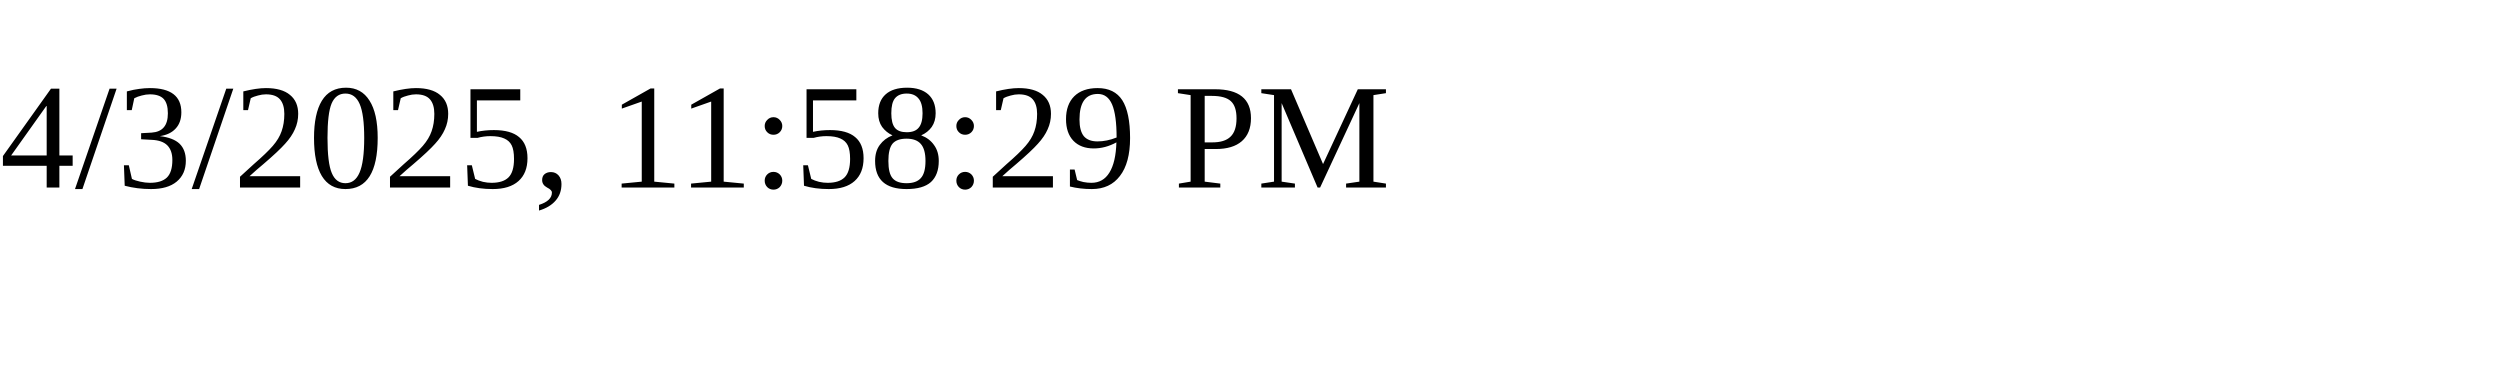
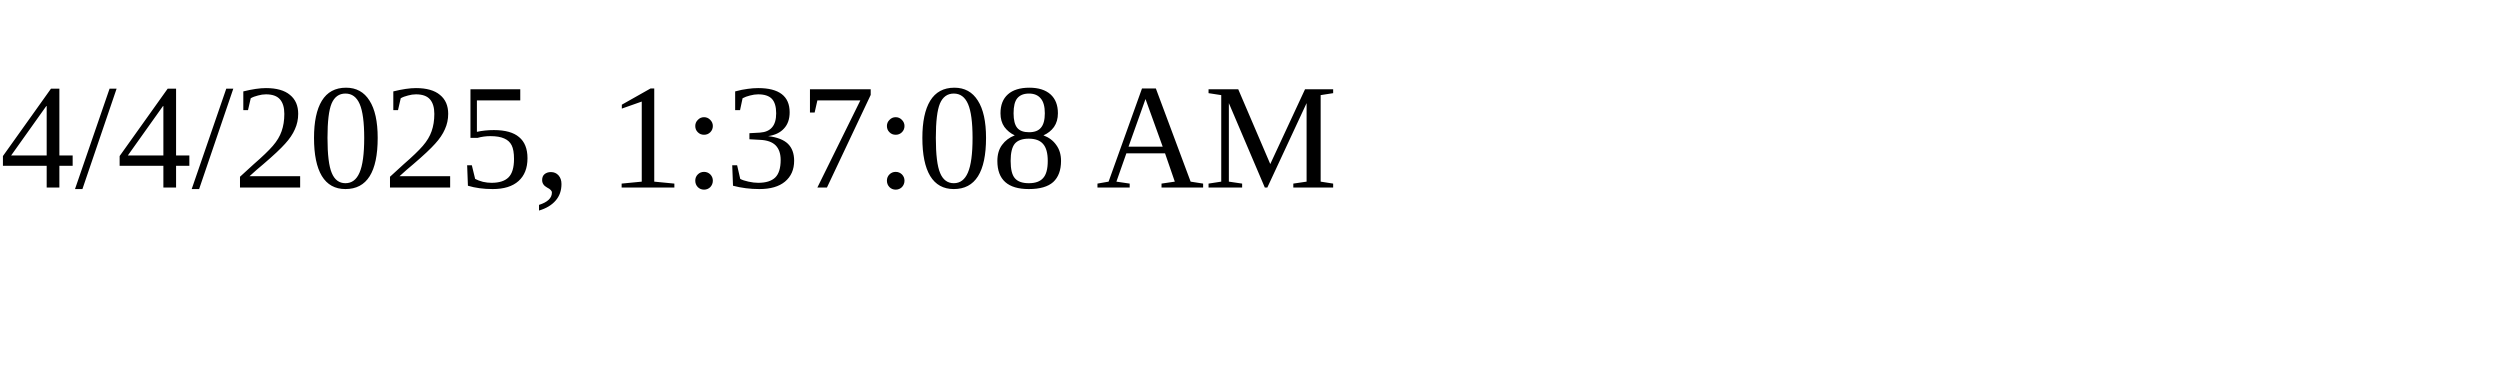
<svg xmlns="http://www.w3.org/2000/svg" height="30" width="200">
-   <text x="0" y="15">4/3/2025, 11:58:29 PM</text>
+   <text x="0" y="15">4/4/2025, 1:37:08 AM</text>
</svg>
